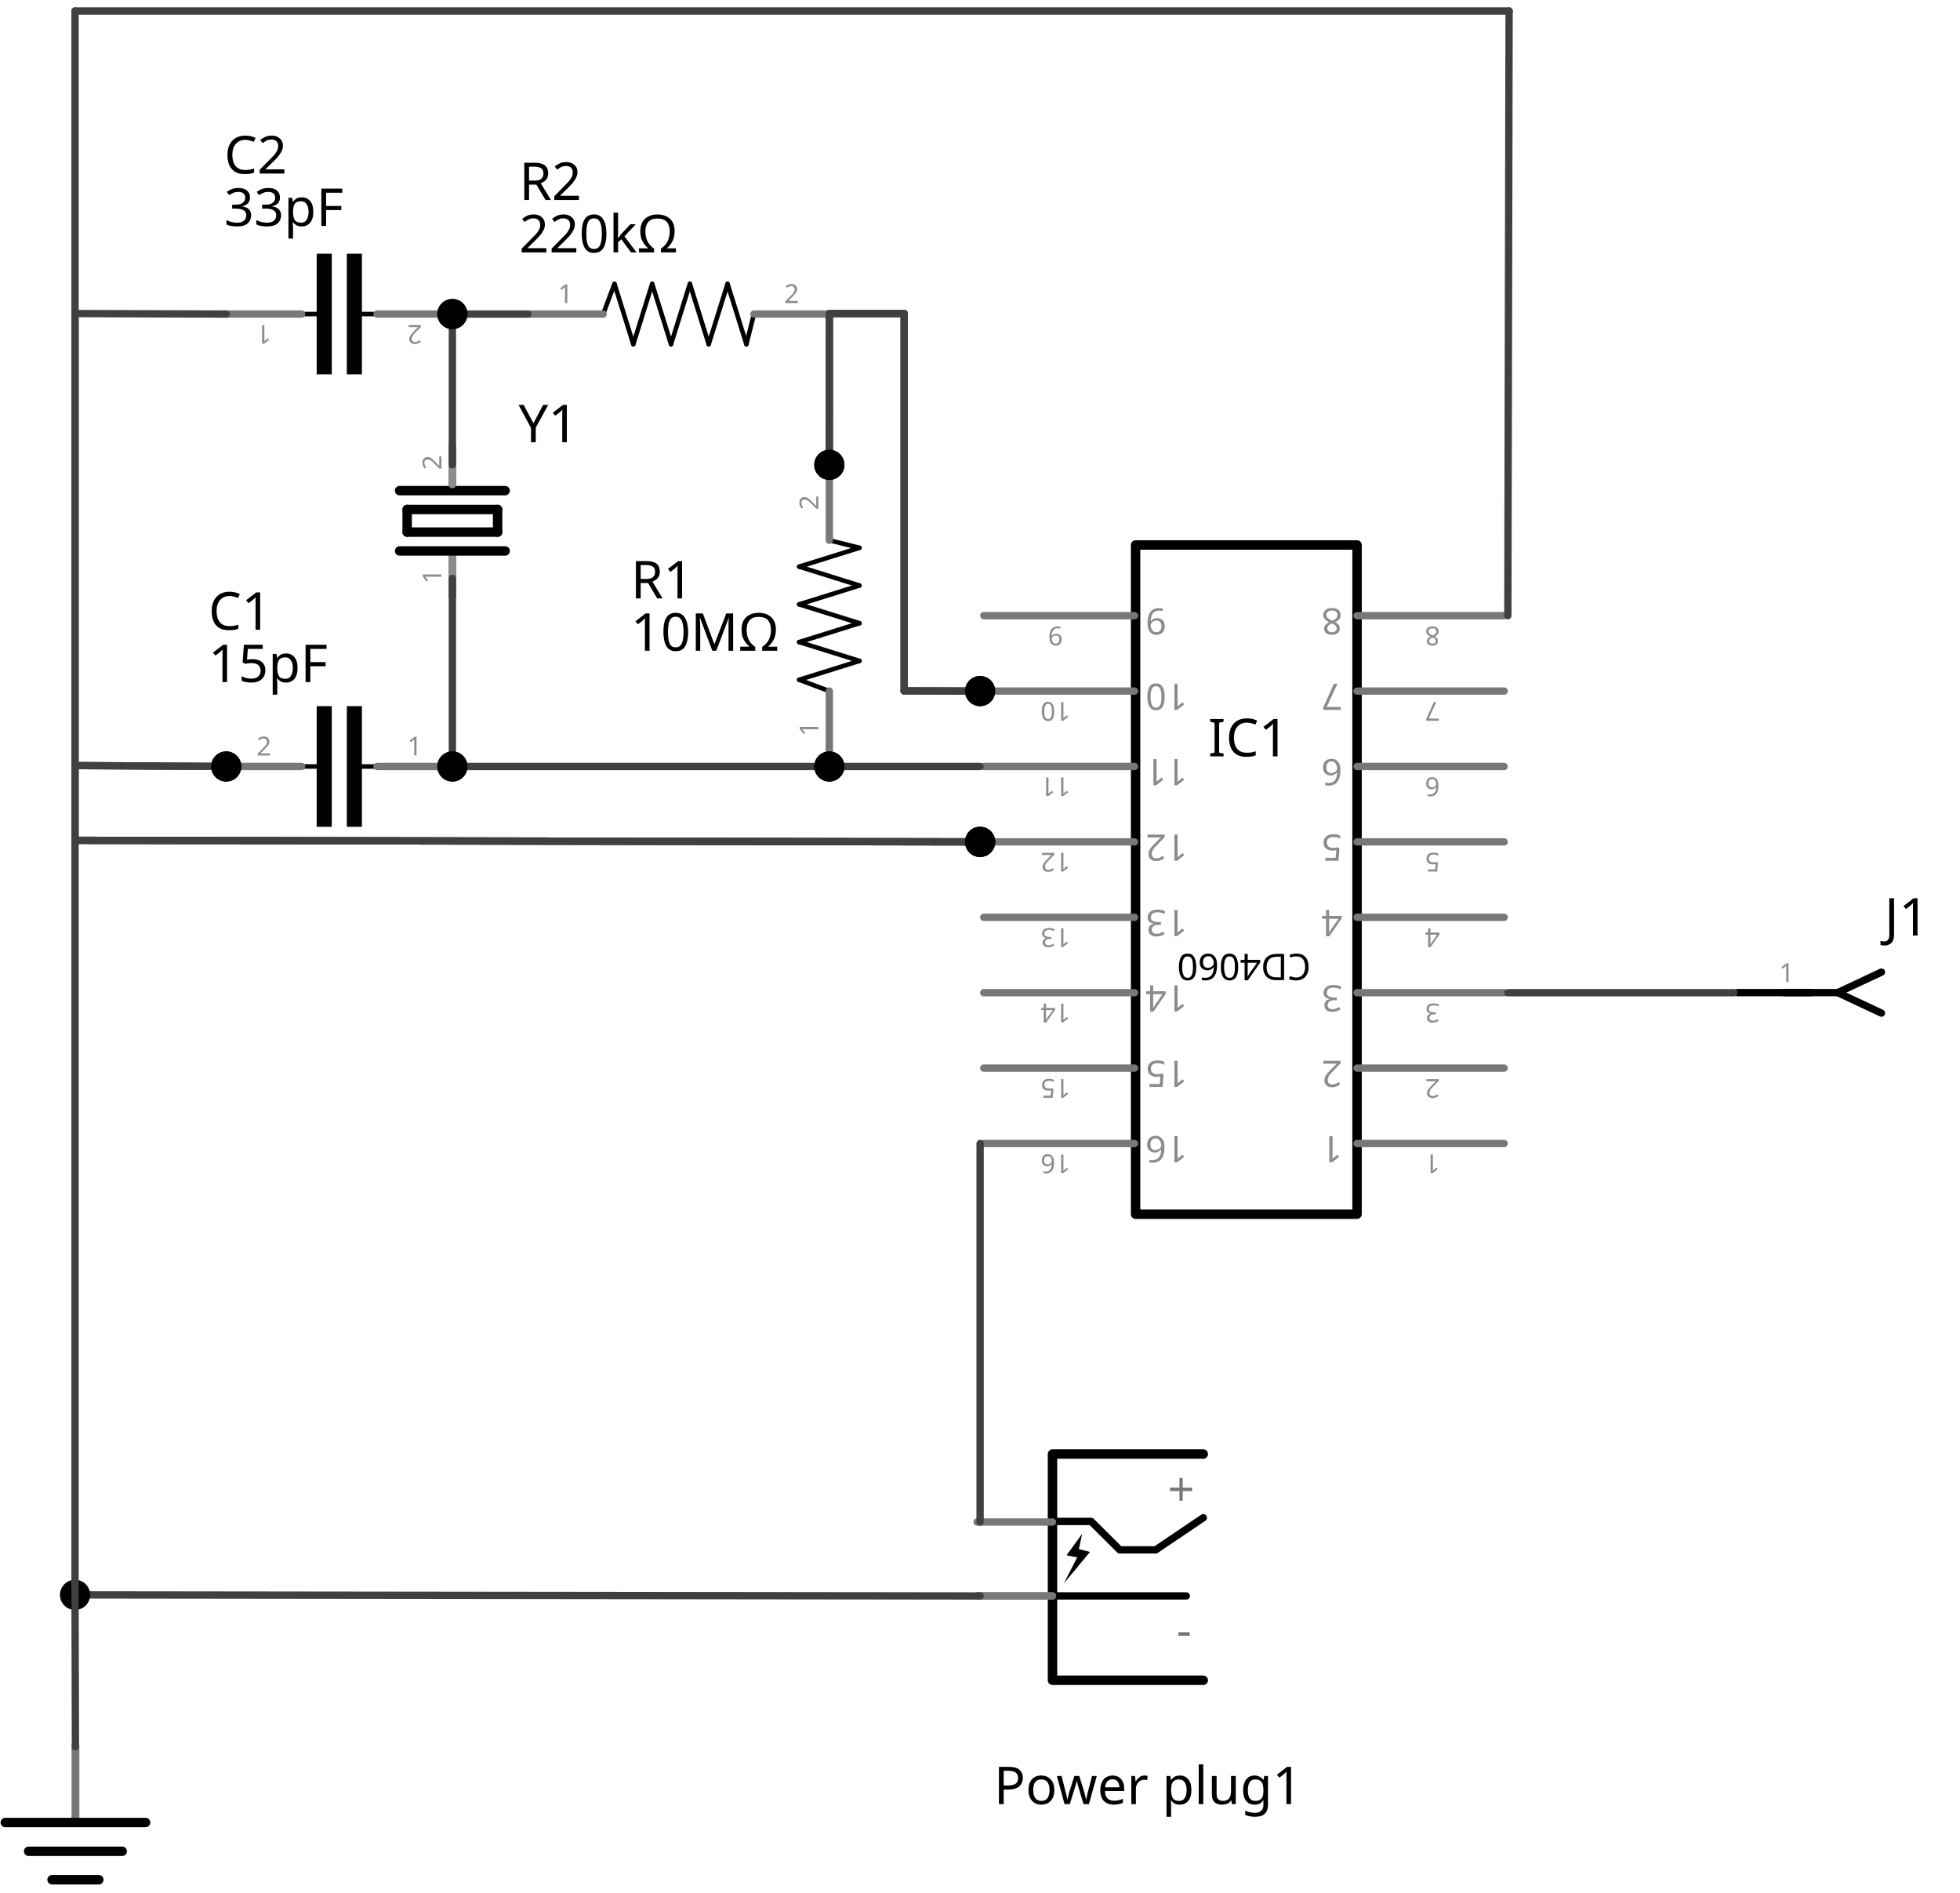
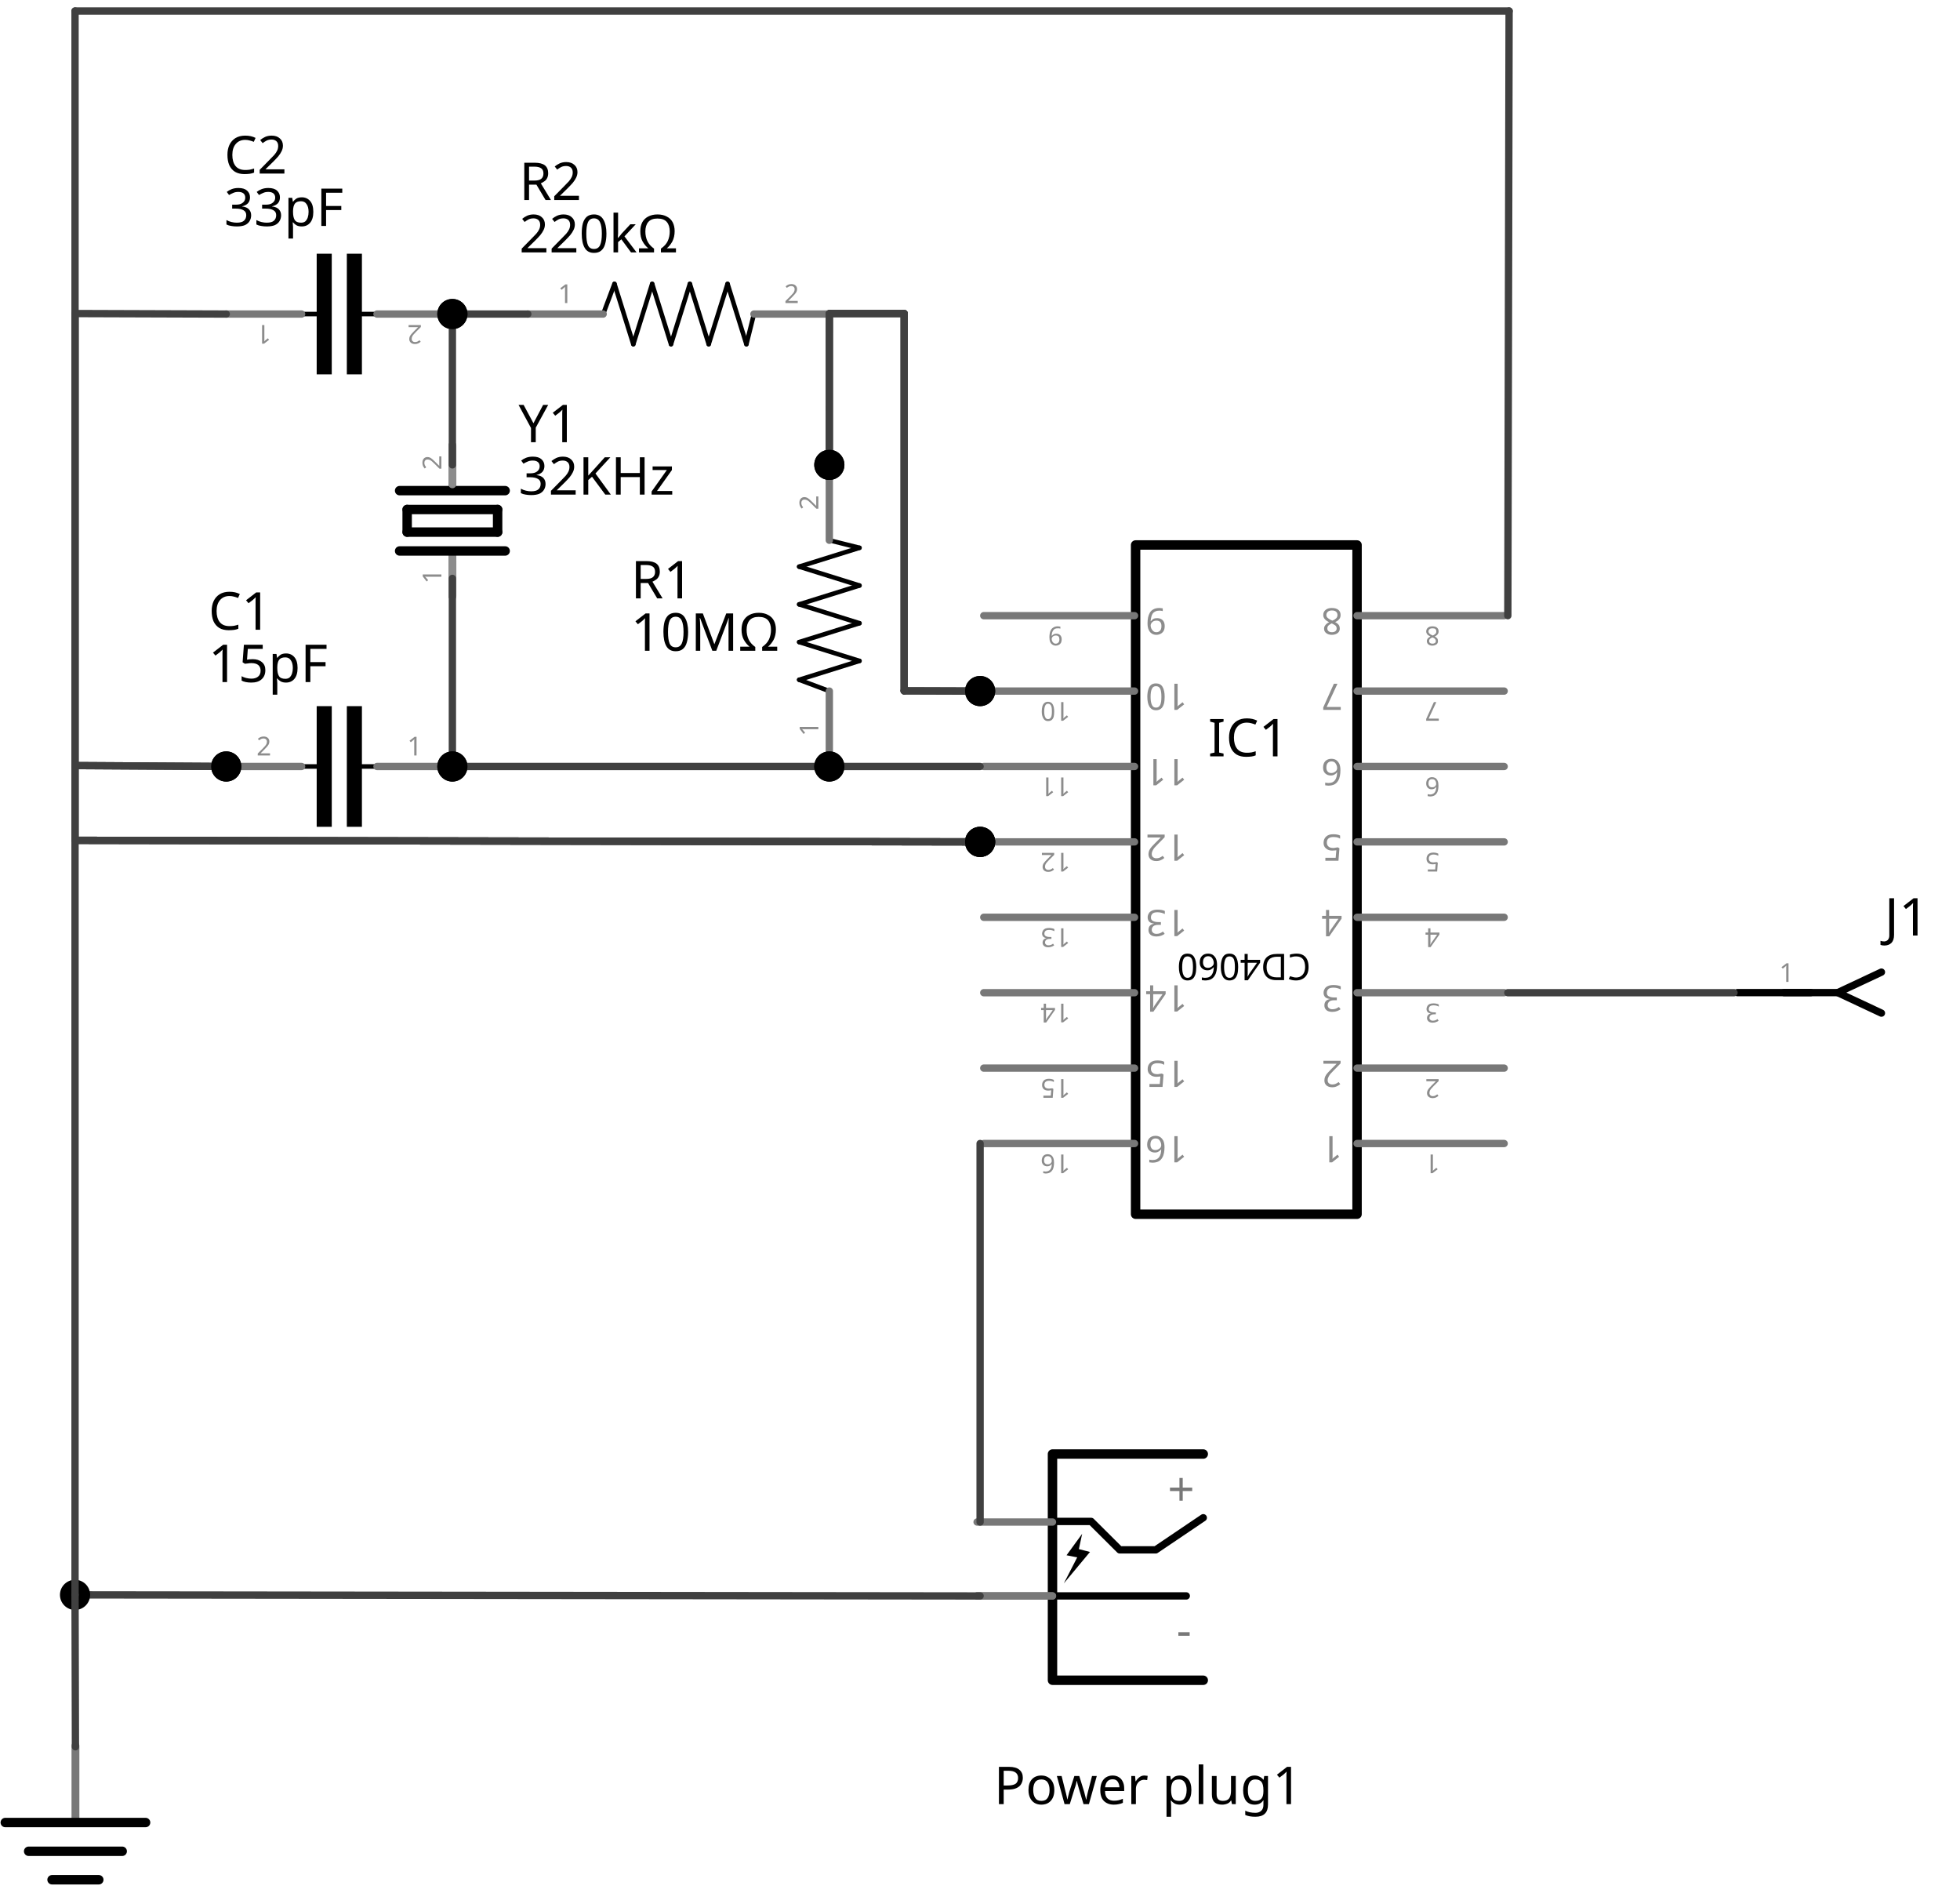
<svg xmlns="http://www.w3.org/2000/svg" version="1.2" baseProfile="tiny" x="0in" y="0in" width="2.6in" height="2.51in" viewBox="0 0 187.18 180.709">
  <g partID="58640">
    <g transform="translate(144,116.386)">
      <g transform="matrix(-1,0,0,-1,0,0)">
        <g id="schematic">
          <rect x="14.4" y="0.45" width="21.15" fill="none" stroke-width="0.9" stroke="#000000" stroke-linecap="round" height="63.9" stroke-linejoin="round" />
          <text x="25.2" y="25.3" font-family="'Droid Sans'" fill="#000000" stroke="none" text-anchor="middle" font-size="3.5" id="label">CD4060</text>
          <line y1="7.2" y2="7.2" x1="0.35" x2="14.4" fill="none" stroke-width="0.7" stroke="#787878" stroke-linecap="round" stroke-linejoin="round" />
          <rect x="0" y="6.85" width="14.4" fill="none" stroke-width="0" connectorName="1" height="0.7" id="connector0pin" />
          <g x="0" y="6.85" width="0" fill="none" stroke-width="0" height="0.7" id="connector0terminal" />
          <text x="15.8" y="7.9" font-family="'Droid Sans'" fill="#8c8c8c" stroke="none" text-anchor="start" font-size="3.5" id="label0">1</text>
          <text x="7.2" y="6.15" font-family="Droid Sans" class="text" stroke-width="0" fill="#8c8c8c" stroke="none" text-anchor="middle" font-size="2.5">1</text>
          <line y1="14.4" y2="14.4" x1="0.35" x2="14.4" fill="none" stroke-width="0.7" stroke="#787878" stroke-linecap="round" stroke-linejoin="round" />
          <rect x="0" y="14.05" width="14.4" fill="none" stroke-width="0" connectorName="2" height="0.7" id="connector1pin" />
          <g x="0" y="14.05" width="0" fill="none" stroke-width="0" height="0.7" id="connector1terminal" />
          <text x="15.8" y="15.1" font-family="'Droid Sans'" fill="#8c8c8c" stroke="none" text-anchor="start" font-size="3.5" id="label1">2</text>
          <text x="7.2" y="13.35" font-family="Droid Sans" class="text" stroke-width="0" fill="#8c8c8c" stroke="none" text-anchor="middle" font-size="2.5">2</text>
          <line y1="21.6" y2="21.6" x1="0.35" x2="14.4" fill="none" stroke-width="0.7" stroke="#787878" stroke-linecap="round" stroke-linejoin="round" />
          <rect x="0" y="21.25" width="14.4" fill="none" stroke-width="0" connectorName="3" height="0.7" id="connector2pin" />
          <g x="0" y="21.25" width="0" fill="none" stroke-width="0" height="0.7" id="connector2terminal" />
          <text x="15.8" y="22.3" font-family="'Droid Sans'" fill="#8c8c8c" stroke="none" text-anchor="start" font-size="3.5" id="label2">3</text>
          <text x="7.2" y="20.55" font-family="Droid Sans" class="text" stroke-width="0" fill="#8c8c8c" stroke="none" text-anchor="middle" font-size="2.5">3</text>
          <line y1="28.8" y2="28.8" x1="0.35" x2="14.4" fill="none" stroke-width="0.7" stroke="#787878" stroke-linecap="round" stroke-linejoin="round" />
          <rect x="0" y="28.45" width="14.4" fill="none" stroke-width="0" connectorName="4" height="0.7" id="connector3pin" />
          <g x="0" y="28.45" width="0" fill="none" stroke-width="0" height="0.7" id="connector3terminal" />
          <text x="15.8" y="29.5" font-family="'Droid Sans'" fill="#8c8c8c" stroke="none" text-anchor="start" font-size="3.5" id="label3">4</text>
          <text x="7.2" y="27.75" font-family="Droid Sans" class="text" stroke-width="0" fill="#8c8c8c" stroke="none" text-anchor="middle" font-size="2.5">4</text>
          <line y1="36" y2="36" x1="0.35" x2="14.4" fill="none" stroke-width="0.7" stroke="#787878" stroke-linecap="round" stroke-linejoin="round" />
          <rect x="0" y="35.65" width="14.4" fill="none" stroke-width="0" connectorName="5" height="0.7" id="connector4pin" />
          <g x="0" y="35.65" width="0" fill="none" stroke-width="0" height="0.7" id="connector4terminal" />
          <text x="15.8" y="36.7" font-family="'Droid Sans'" fill="#8c8c8c" stroke="none" text-anchor="start" font-size="3.5" id="label4">5</text>
          <text x="7.2" y="34.95" font-family="Droid Sans" class="text" stroke-width="0" fill="#8c8c8c" stroke="none" text-anchor="middle" font-size="2.5">5</text>
          <line y1="43.2" y2="43.2" x1="0.35" x2="14.4" fill="none" stroke-width="0.7" stroke="#787878" stroke-linecap="round" stroke-linejoin="round" />
          <rect x="0" y="42.85" width="14.4" fill="none" stroke-width="0" connectorName="6" height="0.7" id="connector5pin" />
          <g x="0" y="42.85" width="0" fill="none" stroke-width="0" height="0.7" id="connector5terminal" />
          <text x="15.8" y="43.9" font-family="'Droid Sans'" fill="#8c8c8c" stroke="none" text-anchor="start" font-size="3.5" id="label5">6</text>
          <text x="7.2" y="42.15" font-family="Droid Sans" class="text" stroke-width="0" fill="#8c8c8c" stroke="none" text-anchor="middle" font-size="2.5">6</text>
          <line y1="50.4" y2="50.4" x1="0.35" x2="14.4" fill="none" stroke-width="0.7" stroke="#787878" stroke-linecap="round" stroke-linejoin="round" />
          <rect x="0" y="50.05" width="14.4" fill="none" stroke-width="0" connectorName="7" height="0.7" id="connector6pin" />
          <g x="0" y="50.05" width="0" fill="none" stroke-width="0" height="0.7" id="connector6terminal" />
          <text x="15.8" y="51.1" font-family="'Droid Sans'" fill="#8c8c8c" stroke="none" text-anchor="start" font-size="3.5" id="label6">7</text>
          <text x="7.2" y="49.35" font-family="Droid Sans" class="text" stroke-width="0" fill="#8c8c8c" stroke="none" text-anchor="middle" font-size="2.5">7</text>
          <line y1="57.6" y2="57.6" x1="0.35" x2="14.4" fill="none" stroke-width="0.7" stroke="#787878" stroke-linecap="round" stroke-linejoin="round" />
          <rect x="0" y="57.25" width="14.4" fill="none" stroke-width="0" connectorName="8" height="0.7" id="connector7pin" />
          <g x="0" y="57.25" width="0" fill="none" stroke-width="0" height="0.7" id="connector7terminal" />
          <text x="15.8" y="58.3" font-family="'Droid Sans'" fill="#8c8c8c" stroke="none" text-anchor="start" font-size="3.5" id="label7">8</text>
          <text x="7.2" y="56.55" font-family="Droid Sans" class="text" stroke-width="0" fill="#8c8c8c" stroke="none" text-anchor="middle" font-size="2.5">8</text>
          <line y1="7.2" y2="7.2" x1="35.65" x2="50.05" fill="none" stroke-width="0.7" stroke="#787878" stroke-linecap="round" stroke-linejoin="round" />
          <rect x="36" y="6.85" width="14.4" fill="none" stroke-width="0" connectorname="16" height="0.7" id="connector15pin" />
          <g x="50.4" y="6.85" width="0" fill="none" stroke-width="0" height="0.7" id="connector15terminal" />
          <text x="34.6" y="7.9" font-family="'Droid Sans'" fill="#8c8c8c" stroke="none" text-anchor="end" font-size="3.5" id="label15">16</text>
          <text x="43.2" y="6.15" font-family="Droid Sans" class="text" stroke-width="0" fill="#8c8c8c" stroke="none" text-anchor="middle" font-size="2.5">16</text>
          <line y1="14.4" y2="14.4" x1="35.65" x2="50.05" fill="none" stroke-width="0.7" stroke="#787878" stroke-linecap="round" stroke-linejoin="round" />
          <rect x="36" y="14.05" width="14.4" fill="none" stroke-width="0" connectorname="15" height="0.7" id="connector14pin" />
          <g x="50.4" y="14.05" width="0" fill="none" stroke-width="0" height="0.7" id="connector14terminal" />
          <text x="34.6" y="15.1" font-family="'Droid Sans'" fill="#8c8c8c" stroke="none" text-anchor="end" font-size="3.5" id="label14">15</text>
          <text x="43.2" y="13.35" font-family="Droid Sans" class="text" stroke-width="0" fill="#8c8c8c" stroke="none" text-anchor="middle" font-size="2.5">15</text>
          <line y1="21.6" y2="21.6" x1="35.65" x2="50.05" fill="none" stroke-width="0.7" stroke="#787878" stroke-linecap="round" stroke-linejoin="round" />
          <rect x="36" y="21.25" width="14.4" fill="none" stroke-width="0" connectorname="14" height="0.7" id="connector13pin" />
          <g x="50.4" y="21.25" width="0" fill="none" stroke-width="0" height="0.7" id="connector13terminal" />
          <text x="34.6" y="22.3" font-family="'Droid Sans'" fill="#8c8c8c" stroke="none" text-anchor="end" font-size="3.5" id="label13">14</text>
          <text x="43.2" y="20.55" font-family="Droid Sans" class="text" stroke-width="0" fill="#8c8c8c" stroke="none" text-anchor="middle" font-size="2.5">14</text>
          <line y1="28.8" y2="28.8" x1="35.65" x2="50.05" fill="none" stroke-width="0.7" stroke="#787878" stroke-linecap="round" stroke-linejoin="round" />
          <rect x="36" y="28.45" width="14.4" fill="none" stroke-width="0" connectorname="13" height="0.7" id="connector12pin" />
          <g x="50.4" y="28.45" width="0" fill="none" stroke-width="0" height="0.7" id="connector12terminal" />
          <text x="34.6" y="29.5" font-family="'Droid Sans'" fill="#8c8c8c" stroke="none" text-anchor="end" font-size="3.5" id="label12">13</text>
          <text x="43.2" y="27.75" font-family="Droid Sans" class="text" stroke-width="0" fill="#8c8c8c" stroke="none" text-anchor="middle" font-size="2.5">13</text>
          <line y1="36" y2="36" x1="35.65" x2="50.05" fill="none" stroke-width="0.7" stroke="#787878" stroke-linecap="round" stroke-linejoin="round" />
          <rect x="36" y="35.65" width="14.4" fill="none" stroke-width="0" connectorname="12" height="0.7" id="connector11pin" />
          <g x="50.4" y="35.65" width="0" fill="none" stroke-width="0" height="0.7" id="connector11terminal" />
          <text x="34.6" y="36.7" font-family="'Droid Sans'" fill="#8c8c8c" stroke="none" text-anchor="end" font-size="3.5" id="label11">12</text>
          <text x="43.2" y="34.95" font-family="Droid Sans" class="text" stroke-width="0" fill="#8c8c8c" stroke="none" text-anchor="middle" font-size="2.5">12</text>
          <line y1="43.2" y2="43.2" x1="35.65" x2="50.05" fill="none" stroke-width="0.7" stroke="#787878" stroke-linecap="round" stroke-linejoin="round" />
          <rect x="36" y="42.85" width="14.4" fill="none" stroke-width="0" connectorname="11" height="0.7" id="connector10pin" />
          <g x="50.4" y="42.85" width="0" fill="none" stroke-width="0" height="0.7" id="connector10terminal" />
          <text x="34.6" y="43.9" font-family="'Droid Sans'" fill="#8c8c8c" stroke="none" text-anchor="end" font-size="3.5" id="label10">11</text>
          <text x="43.2" y="42.15" font-family="Droid Sans" class="text" stroke-width="0" fill="#8c8c8c" stroke="none" text-anchor="middle" font-size="2.5">11</text>
          <line y1="50.4" y2="50.4" x1="35.65" x2="50.05" fill="none" stroke-width="0.7" stroke="#787878" stroke-linecap="round" stroke-linejoin="round" />
          <rect x="36" y="50.05" width="14.4" fill="none" stroke-width="0" connectorname="10" height="0.7" id="connector9pin" />
          <g x="50.4" y="50.05" width="0" fill="none" stroke-width="0" height="0.7" id="connector9terminal" />
          <text x="34.6" y="51.1" font-family="'Droid Sans'" fill="#8c8c8c" stroke="none" text-anchor="end" font-size="3.5" id="label9">10</text>
          <text x="43.2" y="49.35" font-family="Droid Sans" class="text" stroke-width="0" fill="#8c8c8c" stroke="none" text-anchor="middle" font-size="2.5">10</text>
          <line y1="57.6" y2="57.6" x1="35.65" x2="50.05" fill="none" stroke-width="0.7" stroke="#787878" stroke-linecap="round" stroke-linejoin="round" />
          <rect x="36" y="57.25" width="14.4" fill="none" stroke-width="0" connectorname="9" height="0.7" id="connector8pin" />
          <g x="50.4" y="57.25" width="0" fill="none" stroke-width="0" height="0.7" id="connector8terminal" />
          <text x="34.6" y="58.3" font-family="'Droid Sans'" fill="#8c8c8c" stroke="none" text-anchor="end" font-size="3.5" id="label8">9</text>
          <text x="43.2" y="56.55" font-family="Droid Sans" class="text" stroke-width="0" fill="#8c8c8c" stroke="none" text-anchor="middle" font-size="2.5">9</text>
        </g>
      </g>
    </g>
  </g>
  <g partID="330520">
    <g transform="translate(37.8005,57.2779)">
      <g transform="matrix(0,-1,1,0,0,0)">
        <g id="schematic">
          <line y1="5.4" y2="5.4" x1="10.43" x2="14.75" stroke-miterlimit="10" fill="none" stroke-width="0.75" stroke="#8C8C8C" stroke-linecap="round" />
          <line y1="5.4" y2="5.4" x1="0.35" x2="4.67" stroke-miterlimit="10" fill="none" stroke-width="0.75" stroke="#8C8C8C" stroke-linecap="round" />
          <line y1="1.08" y2="9.72" x1="6.47" x2="6.47" fill="none" stroke-width="0.9" stroke="#000000" stroke-linecap="round" />
          <line y1="9.72" y2="9.72" x1="6.47" x2="8.63" fill="none" stroke-width="0.9" stroke="#000000" stroke-linecap="round" />
          <line y1="9.72" y2="1.08" x1="8.63" x2="8.63" fill="none" stroke-width="0.9" stroke="#000000" stroke-linecap="round" />
          <line y1="1.08" y2="1.08" x1="8.63" x2="6.47" fill="none" stroke-width="0.9" stroke="#000000" stroke-linecap="round" />
          <line y1="0.36" y2="10.44" x1="10.43" x2="10.43" fill="none" stroke-width="0.9" stroke="#000000" stroke-linecap="round" />
          <line y1="0.36" y2="10.44" x1="4.67" x2="4.67" fill="none" stroke-width="0.9" stroke="#000000" stroke-linecap="round" />
          <polyline stroke-miterlimit="10" fill="none" stroke-width="0.75" stroke="#8C8C8C" points="11.034,5.4,14.75,5.4,14.75,5.4" stroke-linecap="round" id="connector1pin" />
          <g fill="none" d="M14.75,5.4L14.75,5.4L14.75,5.4z" id="connector1terminal" />
          <g transform="matrix(1, 0, 0, 1, 12.4036, 4.3491)">
            <text font-family="'DroidSans'" fill="#8C8C8C" font-size="2.5">2</text>
          </g>
          <polyline stroke-miterlimit="10" fill="none" stroke-width="0.75" stroke="#8C8C8C" points="3.753,5.4,0.35,5.4,0.35,5.4" stroke-linecap="round" id="connector0pin" />
          <g fill="none" d="M0.35,5.4L0.35,5.4L0.35,5.4z" id="connector0terminal" />
          <g transform="matrix(1, 0, 0, 1, 1.5374, 4.3491)">
            <text font-family="'DroidSans'" fill="#8C8C8C" font-size="2.5">1</text>
          </g>
        </g>
      </g>
    </g>
  </g>
  <g partID="330750">
    <g transform="translate(165.58,91.1779)">
      <g id="schematic">
        <line y1="3.6" y2="3.6" x1="0.35" x2="7.346" fill="none" stroke-width="0.7" stroke="#000000" stroke-linecap="round" id="connector0pin" stroke-linejoin="round" />
        <g x="-0.252" y="3.504" width="0.546" fill="none" height="0.208" id="connector0terminal" />
        <polyline fill="none" stroke-width="0.7" stroke="#000000" points="14.1,5.557,9.928,3.6,14.1,1.643" stroke-linecap="round" stroke-linejoin="round" />
        <line y1="3.6" y2="3.6" x1="10.11" x2="4.804" fill="none" stroke-width="0.7" stroke="#000000" stroke-linecap="round" id="line" stroke-linejoin="round" />
        <text x="5.05" y="2.58" font-family="'Droid Sans'" class="text" stroke-width="0" fill="#8c8c8c" stroke="none" text-anchor="middle" font-size="2.5">1</text>
      </g>
    </g>
  </g>
  <g partID="330910">
    <g transform="translate(92.963,131.635)">
      <g id="schematic">
        <polyline fill="none" stroke-width="0.7" stroke="#000000" points="7.55,13.636,11.244,13.636,13.973,16.35,17.41,16.35,21.95,13.284" stroke-linecap="round" stroke-linejoin="round" />
        <polyline fill="none" stroke-width="0.7" stroke="#000000" points="7.55,20.748,12.16,20.748,20.327,20.748" stroke-linecap="round" stroke-linejoin="round" />
        <polyline fill="none" stroke-width="0.9" stroke="#000000" points="21.95,28.8,7.55,28.8,7.55,7.2,21.95,7.2" stroke-linecap="round" id="box_1_" stroke-linejoin="round" />
        <polygon points="10.385,14.817,8.891,16.866,9.91,17.067,8.632,19.555,11.131,16.55,10.068,16.278" />
        <g y="20.438" width="1.275" fill="none" height="0.625" id="connector2terminal" />
        <g y="20.438" width="1.275" fill="none" height="0.625" id="connector1terminal" />
        <g y="13.379" width="1.275" fill="none" height="0.625" id="connector0terminal" />
        <line y1="20.748" y2="20.748" x1="7.55" x2="0.35" fill="none" stroke-width="0.7" stroke="#787878" stroke-linecap="round" id="connector2pin" stroke-linejoin="round" />
        <line y1="13.692" y2="13.692" x1="7.55" x2="0.35" fill="none" stroke-width="0.7" stroke="#787878" stroke-linecap="round" id="connector0pin" stroke-linejoin="round" />
        <line y1="20.748" y2="20.748" x1="7.55" x2="0.35" fill="none" stroke-width="0.7" stroke="#787878" stroke-linecap="round" id="connector1pin" stroke-linejoin="round" />
        <g transform="matrix(1, 0, 0, 1, 19.3843, 25.585)">
          <text font-family="'DroidSans'" fill="#787878" font-size="4.5">-</text>
        </g>
        <g transform="matrix(1, 0, 0, 1, 18.5503, 12.1563)">
          <text font-family="'DroidSans'" fill="#787878" font-size="4.5">+</text>
        </g>
      </g>
    </g>
  </g>
  <g partID="331960">
    <g transform="translate(0,166.309)">
      <g id="schematic">
        <path fill="none" stroke-width="0.75" stroke="#787878" stroke-linecap="round" d="M7.201,7.575l0,-7.2" id="connector0pin" />
        <g x="6.728" y="0" width="0.945" fill="none" height="0.953" id="connector0terminal" />
        <path fill="none" stroke-width="0.9" stroke="#000000" stroke-linecap="round" d="M0.5,7.711L13.9,7.711" id="path4098" />
        <path fill="none" stroke-width="0.9" stroke="#000000" stroke-linecap="round" d="M2.732,10.456l8.935,0" id="path4100" />
        <path fill="none" stroke-width="0.9" stroke="#000000" stroke-linecap="round" d="M9.431,13.175L4.967,13.175" id="path4102" />
      </g>
    </g>
  </g>
  <g partID="332560">
    <g transform="translate(21.2504,35.7461)">
      <g transform="matrix(0,-1,1,0,0,0)">
        <g id="schematic">
          <line y1="7.55" y2="8.99" x1="5.76" x2="5.76" class="other" stroke-width="0.432" stroke="#000000" stroke-linecap="round" />
          <line y1="14.75" y2="13.31" x1="5.76" x2="5.76" class="other" stroke-width="0.432" stroke="#000000" stroke-linecap="round" />
          <rect x="0" y="11.87" width="11.52" class="other" stroke-width="0" fill="#000000" stroke="none" stroke-linecap="round" height="1.44" />
          <rect x="0" y="8.99" width="11.52" class="other" stroke-width="0" fill="#000000" stroke="none" stroke-linecap="round" height="1.44" />
          <line y1="0.35" y2="7.55" x1="5.76" x2="5.76" class="pin" stroke-width="0.7" stroke="#787878" stroke-linecap="round" connectorname="1" id="connector1pin" />
          <g x="5.76" y="0.35" width="0" class="terminal" stroke-width="0" fill="none" stroke="none" height="0" id="connector1terminal" />
          <g transform="matrix(1, 0, 0, 1, 4.70999, 3.94999)">
            <g>
              <g transform="rotate(270)">
                <g>
                  <text x="0" y="0" font-family="'Droid Sans'" class="text" stroke-width="0" fill="#8c8c8c" stroke="none" text-anchor="middle" font-size="2.5">1</text>
                </g>
              </g>
            </g>
          </g>
          <line y1="21.95" y2="14.75" x1="5.76" x2="5.76" class="pin" stroke-width="0.7" stroke="#787878" stroke-linecap="round" connectorname="2" id="connector0pin" />
          <g x="5.76" y="21.95" width="0" class="terminal" stroke-width="0" fill="none" stroke="none" height="0" id="connector0terminal" />
          <g transform="matrix(1, 0, 0, 1, 4.70999, 18.35)">
            <g>
              <g transform="rotate(270)">
                <g>
                  <text x="0" y="0" font-family="'Droid Sans'" class="text" stroke-width="0" fill="#8c8c8c" stroke="none" text-anchor="middle" font-size="2.5">2</text>
                </g>
              </g>
            </g>
          </g>
        </g>
      </g>
    </g>
  </g>
  <g partID="332490">
    <g transform="translate(43.5506,67.4258)">
      <g transform="matrix(0,1,-1,0,0,0)">
        <g id="schematic">
          <line y1="7.55" y2="8.99" x1="5.76" x2="5.76" class="other" stroke-width="0.432" stroke="#000000" stroke-linecap="round" />
          <line y1="14.75" y2="13.31" x1="5.76" x2="5.76" class="other" stroke-width="0.432" stroke="#000000" stroke-linecap="round" />
          <rect x="0" y="11.87" width="11.52" class="other" stroke-width="0" fill="#000000" stroke="none" stroke-linecap="round" height="1.44" />
          <rect x="0" y="8.99" width="11.52" class="other" stroke-width="0" fill="#000000" stroke="none" stroke-linecap="round" height="1.44" />
          <line y1="0.35" y2="7.55" x1="5.76" x2="5.76" class="pin" stroke-width="0.7" stroke="#787878" stroke-linecap="round" connectorname="1" id="connector1pin" />
          <g x="5.76" y="0.35" width="0" class="terminal" stroke-width="0" fill="none" stroke="none" height="0" id="connector1terminal" />
          <g transform="matrix(1, 0, 0, 1, 4.70999, 3.94999)">
            <g>
              <g transform="rotate(270)">
                <g>
                  <text x="0" y="0" font-family="'Droid Sans'" class="text" stroke-width="0" fill="#8c8c8c" stroke="none" text-anchor="middle" font-size="2.5">1</text>
                </g>
              </g>
            </g>
          </g>
          <line y1="21.95" y2="14.75" x1="5.76" x2="5.76" class="pin" stroke-width="0.7" stroke="#787878" stroke-linecap="round" connectorname="2" id="connector0pin" />
          <g x="5.76" y="21.95" width="0" class="terminal" stroke-width="0" fill="none" stroke="none" height="0" id="connector0terminal" />
          <g transform="matrix(1, 0, 0, 1, 4.70999, 18.35)">
            <g>
              <g transform="rotate(270)">
                <g>
                  <text x="0" y="0" font-family="'Droid Sans'" class="text" stroke-width="0" fill="#8c8c8c" stroke="none" text-anchor="middle" font-size="2.5">2</text>
                </g>
              </g>
            </g>
          </g>
        </g>
      </g>
    </g>
  </g>
  <g partID="332060">
    <g transform="translate(76.1044,73.5361)">
      <g transform="matrix(0,-1,1,0,0,0)">
        <g id="schematic">
          <line y1="3.096" y2="0.216" x1="7.55" x2="8.63" class="other" stroke-width="0.432" stroke="#000000" stroke-linecap="round" />
          <line y1="0.216" y2="5.976" x1="8.63" x2="10.43" class="other" stroke-width="0.432" stroke="#000000" stroke-linecap="round" />
          <line y1="5.976" y2="0.216" x1="10.43" x2="12.23" class="other" stroke-width="0.432" stroke="#000000" stroke-linecap="round" />
          <line y1="0.216" y2="5.976" x1="12.23" x2="14.03" class="other" stroke-width="0.432" stroke="#000000" stroke-linecap="round" />
          <line y1="5.976" y2="0.216" x1="14.03" x2="15.83" class="other" stroke-width="0.432" stroke="#000000" stroke-linecap="round" />
          <line y1="0.216" y2="5.976" x1="15.83" x2="17.63" class="other" stroke-width="0.432" stroke="#000000" stroke-linecap="round" />
          <line y1="5.976" y2="0.216" x1="17.63" x2="19.43" class="other" stroke-width="0.432" stroke="#000000" stroke-linecap="round" />
          <line y1="0.216" y2="5.976" x1="19.43" x2="21.23" class="other" stroke-width="0.432" stroke="#000000" stroke-linecap="round" />
          <line y1="5.976" y2="3.096" x1="21.23" x2="21.95" class="other" stroke-width="0.432" stroke="#000000" stroke-linecap="round" />
          <line y1="3.096" y2="3.096" x1="29.15" x2="21.95" class="pin" stroke-width="0.7" stroke="#787878" stroke-linecap="round" connectorname="2" id="connector1pin" />
          <g x="29.15" y="3.096" width="0" class="terminal" stroke-width="0" fill="none" stroke="none" height="0" id="connector1terminal" />
          <text x="25.55" y="2.046" font-family="'Droid Sans'" class="text" stroke-width="0" fill="#8c8c8c" stroke="none" text-anchor="middle" font-size="2.5">2</text>
          <line y1="3.096" y2="3.096" x1="0.35" x2="7.55" class="pin" stroke-width="0.7" stroke="#787878" stroke-linecap="round" connectorname="1" id="connector0pin" />
          <g x="0.35" y="3.096" width="0" class="terminal" stroke-width="0" fill="none" stroke="none" height="0" id="connector0terminal" />
          <text x="3.95" y="2.046" font-family="'Droid Sans'" class="text" stroke-width="0" fill="#8c8c8c" stroke="none" text-anchor="middle" font-size="2.5">1</text>
        </g>
      </g>
    </g>
  </g>
  <g partID="332130">
    <g transform="translate(50.0504,26.8898)">
      <g transform="matrix(1,0,0,1,0,0)">
        <g id="schematic">
          <line y1="3.096" y2="0.216" x1="7.55" x2="8.63" class="other" stroke-width="0.432" stroke="#000000" stroke-linecap="round" />
          <line y1="0.216" y2="5.976" x1="8.63" x2="10.43" class="other" stroke-width="0.432" stroke="#000000" stroke-linecap="round" />
          <line y1="5.976" y2="0.216" x1="10.43" x2="12.23" class="other" stroke-width="0.432" stroke="#000000" stroke-linecap="round" />
          <line y1="0.216" y2="5.976" x1="12.23" x2="14.03" class="other" stroke-width="0.432" stroke="#000000" stroke-linecap="round" />
          <line y1="5.976" y2="0.216" x1="14.03" x2="15.83" class="other" stroke-width="0.432" stroke="#000000" stroke-linecap="round" />
          <line y1="0.216" y2="5.976" x1="15.83" x2="17.63" class="other" stroke-width="0.432" stroke="#000000" stroke-linecap="round" />
          <line y1="5.976" y2="0.216" x1="17.63" x2="19.43" class="other" stroke-width="0.432" stroke="#000000" stroke-linecap="round" />
          <line y1="0.216" y2="5.976" x1="19.43" x2="21.23" class="other" stroke-width="0.432" stroke="#000000" stroke-linecap="round" />
          <line y1="5.976" y2="3.096" x1="21.23" x2="21.95" class="other" stroke-width="0.432" stroke="#000000" stroke-linecap="round" />
          <line y1="3.096" y2="3.096" x1="29.15" x2="21.95" class="pin" stroke-width="0.7" stroke="#787878" stroke-linecap="round" connectorname="2" id="connector1pin" />
          <g x="29.15" y="3.096" width="0" class="terminal" stroke-width="0" fill="none" stroke="none" height="0" id="connector1terminal" />
          <text x="25.55" y="2.046" font-family="'Droid Sans'" class="text" stroke-width="0" fill="#8c8c8c" stroke="none" text-anchor="middle" font-size="2.5">2</text>
          <line y1="3.096" y2="3.096" x1="0.35" x2="7.55" class="pin" stroke-width="0.7" stroke="#787878" stroke-linecap="round" connectorname="1" id="connector0pin" />
          <g x="0.35" y="3.096" width="0" class="terminal" stroke-width="0" fill="none" stroke="none" height="0" id="connector0terminal" />
          <text x="3.95" y="2.046" font-family="'Droid Sans'" class="text" stroke-width="0" fill="#8c8c8c" stroke="none" text-anchor="middle" font-size="2.5">1</text>
        </g>
      </g>
    </g>
  </g>
  <g partID="331330">
    <line stroke-linecap="round" stroke="#404040" x1="7.162" y1="152.283" x2="93.6" y2="152.386" stroke-width="0.7" />
  </g>
  <circle fill="black" cx="7.162" cy="152.283" r="1.44" stroke-width="0" stroke="none" />
  <g partID="331430">
    <line stroke-linecap="round" stroke="#404040" x1="7.162" y1="80.236" x2="7.162" y2="152.283" stroke-width="0.7" />
  </g>
  <g partID="331340">
    <line stroke-linecap="round" stroke="#404040" x1="93.6" y1="80.386" x2="7.162" y2="80.236" stroke-width="0.7" />
  </g>
  <circle fill="black" cx="93.6" cy="80.386" r="1.44" stroke-width="0" stroke="none" />
  <g partID="331990">
    <line stroke-linecap="round" stroke="#404040" x1="7.162" y1="152.283" x2="7.2" y2="166.786" stroke-width="0.7" />
  </g>
  <g partID="334900">
    <line stroke-linecap="round" stroke="#404040" x1="7.162" y1="80.236" x2="93.6" y2="80.386" stroke-width="0.7" />
  </g>
  <circle fill="black" cx="93.6" cy="80.386" r="1.44" stroke-width="0" stroke="none" />
  <g partID="335020">
    <line stroke-linecap="round" stroke="#404040" x1="7.162" y1="1.051" x2="7.162" y2="80.236" stroke-width="0.7" />
  </g>
  <g partID="334910">
    <line stroke-linecap="round" stroke="#404040" x1="144" y1="58.786" x2="144.121" y2="1.051" stroke-width="0.7" />
  </g>
  <g partID="335130">
    <line stroke-linecap="round" stroke="#404040" x1="144.121" y1="1.051" x2="7.162" y2="1.051" stroke-width="0.7" />
  </g>
  <g partID="337120">
    <line stroke-linecap="round" stroke="#404040" x1="7.162" y1="73.099" x2="21.601" y2="73.186" stroke-width="0.7" />
  </g>
  <circle fill="black" cx="21.601" cy="73.186" r="1.44" stroke-width="0" stroke="none" />
  <g partID="336980">
    <line stroke-linecap="round" stroke="#404040" x1="7.162" y1="29.938" x2="7.162" y2="73.099" stroke-width="0.7" />
  </g>
  <g partID="336990">
    <line stroke-linecap="round" stroke="#404040" x1="21.601" y1="29.986" x2="7.162" y2="29.938" stroke-width="0.7" />
  </g>
  <g partID="337270">
    <line stroke-linecap="round" stroke="#404040" x1="7.162" y1="80.236" x2="7.162" y2="73.099" stroke-width="0.7" />
  </g>
  <g partID="337390">
    <line stroke-linecap="round" stroke="#404040" x1="7.162" y1="73.099" x2="21.601" y2="73.186" stroke-width="0.7" />
  </g>
  <circle fill="black" cx="21.601" cy="73.186" r="1.44" stroke-width="0" stroke="none" />
  <g partID="337280">
    <line stroke-linecap="round" stroke="#404040" x1="93.6" y1="80.386" x2="7.162" y2="80.236" stroke-width="0.7" />
  </g>
  <circle fill="black" cx="93.6" cy="80.386" r="1.44" stroke-width="0" stroke="none" />
  <g partID="338580">
    <line stroke-linecap="round" stroke="#404040" x1="79.201" y1="44.386" x2="79.201" y2="29.986" stroke-width="0.7" />
  </g>
  <circle fill="black" cx="79.201" cy="44.386" r="1.44" stroke-width="0" stroke="none" />
  <g partID="338760">
    <line stroke-linecap="round" stroke="#404040" x1="43.2" y1="55.226" x2="43.2" y2="73.186" stroke-width="0.7" />
  </g>
  <circle fill="black" cx="43.2" cy="73.186" r="1.44" stroke-width="0" stroke="none" />
  <g partID="339020">
    <line stroke-linecap="round" stroke="#404040" x1="43.2" y1="29.986" x2="50.401" y2="29.986" stroke-width="0.7" />
  </g>
  <circle fill="black" cx="43.2" cy="29.986" r="1.44" stroke-width="0" stroke="none" />
  <g partID="339200">
    <line stroke-linecap="round" stroke="#404040" x1="43.2" y1="44.386" x2="43.2" y2="29.986" stroke-width="0.7" />
  </g>
  <circle fill="black" cx="43.2" cy="29.986" r="1.44" stroke-width="0" stroke="none" />
  <g partID="339440">
    <line stroke-linecap="round" stroke="#404040" x1="79.201" y1="73.186" x2="43.2" y2="73.186" stroke-width="0.7" />
  </g>
  <circle fill="black" cx="79.201" cy="73.186" r="1.44" stroke-width="0" stroke="none" />
  <circle fill="black" cx="43.2" cy="73.186" r="1.44" stroke-width="0" stroke="none" />
  <g partID="339660">
    <line stroke-linecap="round" stroke="#404040" x1="93.6" y1="73.186" x2="79.201" y2="73.186" stroke-width="0.7" />
  </g>
  <circle fill="black" cx="79.201" cy="73.186" r="1.44" stroke-width="0" stroke="none" />
  <g partID="339840">
    <line stroke-linecap="round" stroke="#404040" x1="86.347" y1="29.938" x2="79.21" y2="29.938" stroke-width="0.7" />
  </g>
  <g partID="339920">
    <line stroke-linecap="round" stroke="#404040" x1="86.347" y1="65.962" x2="86.347" y2="29.938" stroke-width="0.7" />
  </g>
  <g partID="339850">
    <line stroke-linecap="round" stroke="#404040" x1="93.6" y1="65.986" x2="86.347" y2="65.962" stroke-width="0.7" />
  </g>
  <circle fill="black" cx="93.6" cy="65.986" r="1.44" stroke-width="0" stroke="none" />
  <g partID="340070">
    <line stroke-linecap="round" stroke="#404040" x1="86.347" y1="65.962" x2="93.6" y2="65.986" stroke-width="0.7" />
  </g>
  <circle fill="black" cx="93.6" cy="65.986" r="1.44" stroke-width="0" stroke="none" />
  <g partID="340080">
    <line stroke-linecap="round" stroke="#404040" x1="79.201" y1="44.386" x2="79.21" y2="29.938" stroke-width="0.7" />
  </g>
  <circle fill="black" cx="79.201" cy="44.386" r="1.44" stroke-width="0" stroke="none" />
  <g partID="340150">
    <line stroke-linecap="round" stroke="#404040" x1="86.347" y1="29.938" x2="86.347" y2="65.962" stroke-width="0.7" />
  </g>
  <g partID="340220">
    <line stroke-linecap="round" stroke="#404040" x1="79.21" y1="29.938" x2="86.347" y2="29.938" stroke-width="0.7" />
  </g>
  <g partID="340310">
    <line stroke-linecap="round" stroke="#404040" x1="93.6" y1="109.186" x2="93.6" y2="145.327" stroke-width="0.7" />
  </g>
  <g partID="340410">
    <line stroke-linecap="round" stroke="#404040" x1="144" y1="94.786" x2="165.601" y2="94.786" stroke-width="0.7" />
  </g>
  <g partID="58640" id="partLabel">
    <g transform="translate(115.366,68.4674)">
      <g font-size="5" font-style="normal" font-weight="normal" fill="#000000" font-family="'DroidSans'" id="schematicLabel" fill-opacity="1" stroke="none">
        <text x="0" y="3.75">IC1</text>
      </g>
    </g>
  </g>
  <g partID="330520" id="partLabel">
    <g transform="translate(49.5211,38.4754)">
      <g font-size="5" font-style="normal" font-weight="normal" fill="#000000" font-family="'DroidSans'" id="schematicLabel" fill-opacity="1" stroke="none">
        <text x="0" y="3.75">Y1</text>
+         <text x="0" y="8.75">32KHz</text>
      </g>
    </g>
  </g>
  <g partID="330750" id="partLabel">
    <g transform="translate(179.98,85.5779)">
      <g font-size="5" font-style="normal" font-weight="normal" fill="#000000" font-family="'DroidSans'" id="schematicLabel" fill-opacity="1" stroke="none">
        <text x="0" y="3.75">J1</text>
      </g>
    </g>
  </g>
  <g partID="330910" id="partLabel">
    <g transform="translate(94.915,168.516)">
      <g font-size="5" font-style="normal" font-weight="normal" fill="#000000" font-family="'DroidSans'" id="schematicLabel" fill-opacity="1" stroke="none">
        <text x="0" y="3.75">Power plug1</text>
      </g>
    </g>
  </g>
  <g partID="332130" id="partLabel">
    <g transform="translate(49.5841,15.35)">
      <g font-size="5" font-style="normal" font-weight="normal" fill="#000000" font-family="'DroidSans'" id="schematicLabel" fill-opacity="1" stroke="none">
        <text x="0" y="3.75">R2</text>
        <text x="0" y="8.75">220kΩ</text>
      </g>
    </g>
  </g>
  <g partID="332060" id="partLabel">
    <g transform="translate(60.2458,53.3859)">
      <g font-size="5" font-style="normal" font-weight="normal" fill="#000000" font-family="'DroidSans'" id="schematicLabel" fill-opacity="1" stroke="none">
        <text x="0" y="3.75">R1</text>
        <text x="0" y="8.75">10MΩ</text>
      </g>
    </g>
  </g>
  <g partID="332490" id="partLabel">
    <g transform="translate(19.8996,56.3775)">
      <g font-size="5" font-style="normal" font-weight="normal" fill="#000000" font-family="'DroidSans'" id="schematicLabel" fill-opacity="1" stroke="none">
        <text x="0" y="3.75">C1</text>
        <text x="0" y="8.75">15pF</text>
      </g>
    </g>
  </g>
  <g partID="332560" id="partLabel">
    <g transform="translate(21.4037,12.8246)">
      <g font-size="5" font-style="normal" font-weight="normal" fill="#000000" font-family="'DroidSans'" id="schematicLabel" fill-opacity="1" stroke="none">
        <text x="0" y="3.75">C2</text>
        <text x="0" y="8.75">33pF</text>
      </g>
    </g>
  </g>
</svg>
